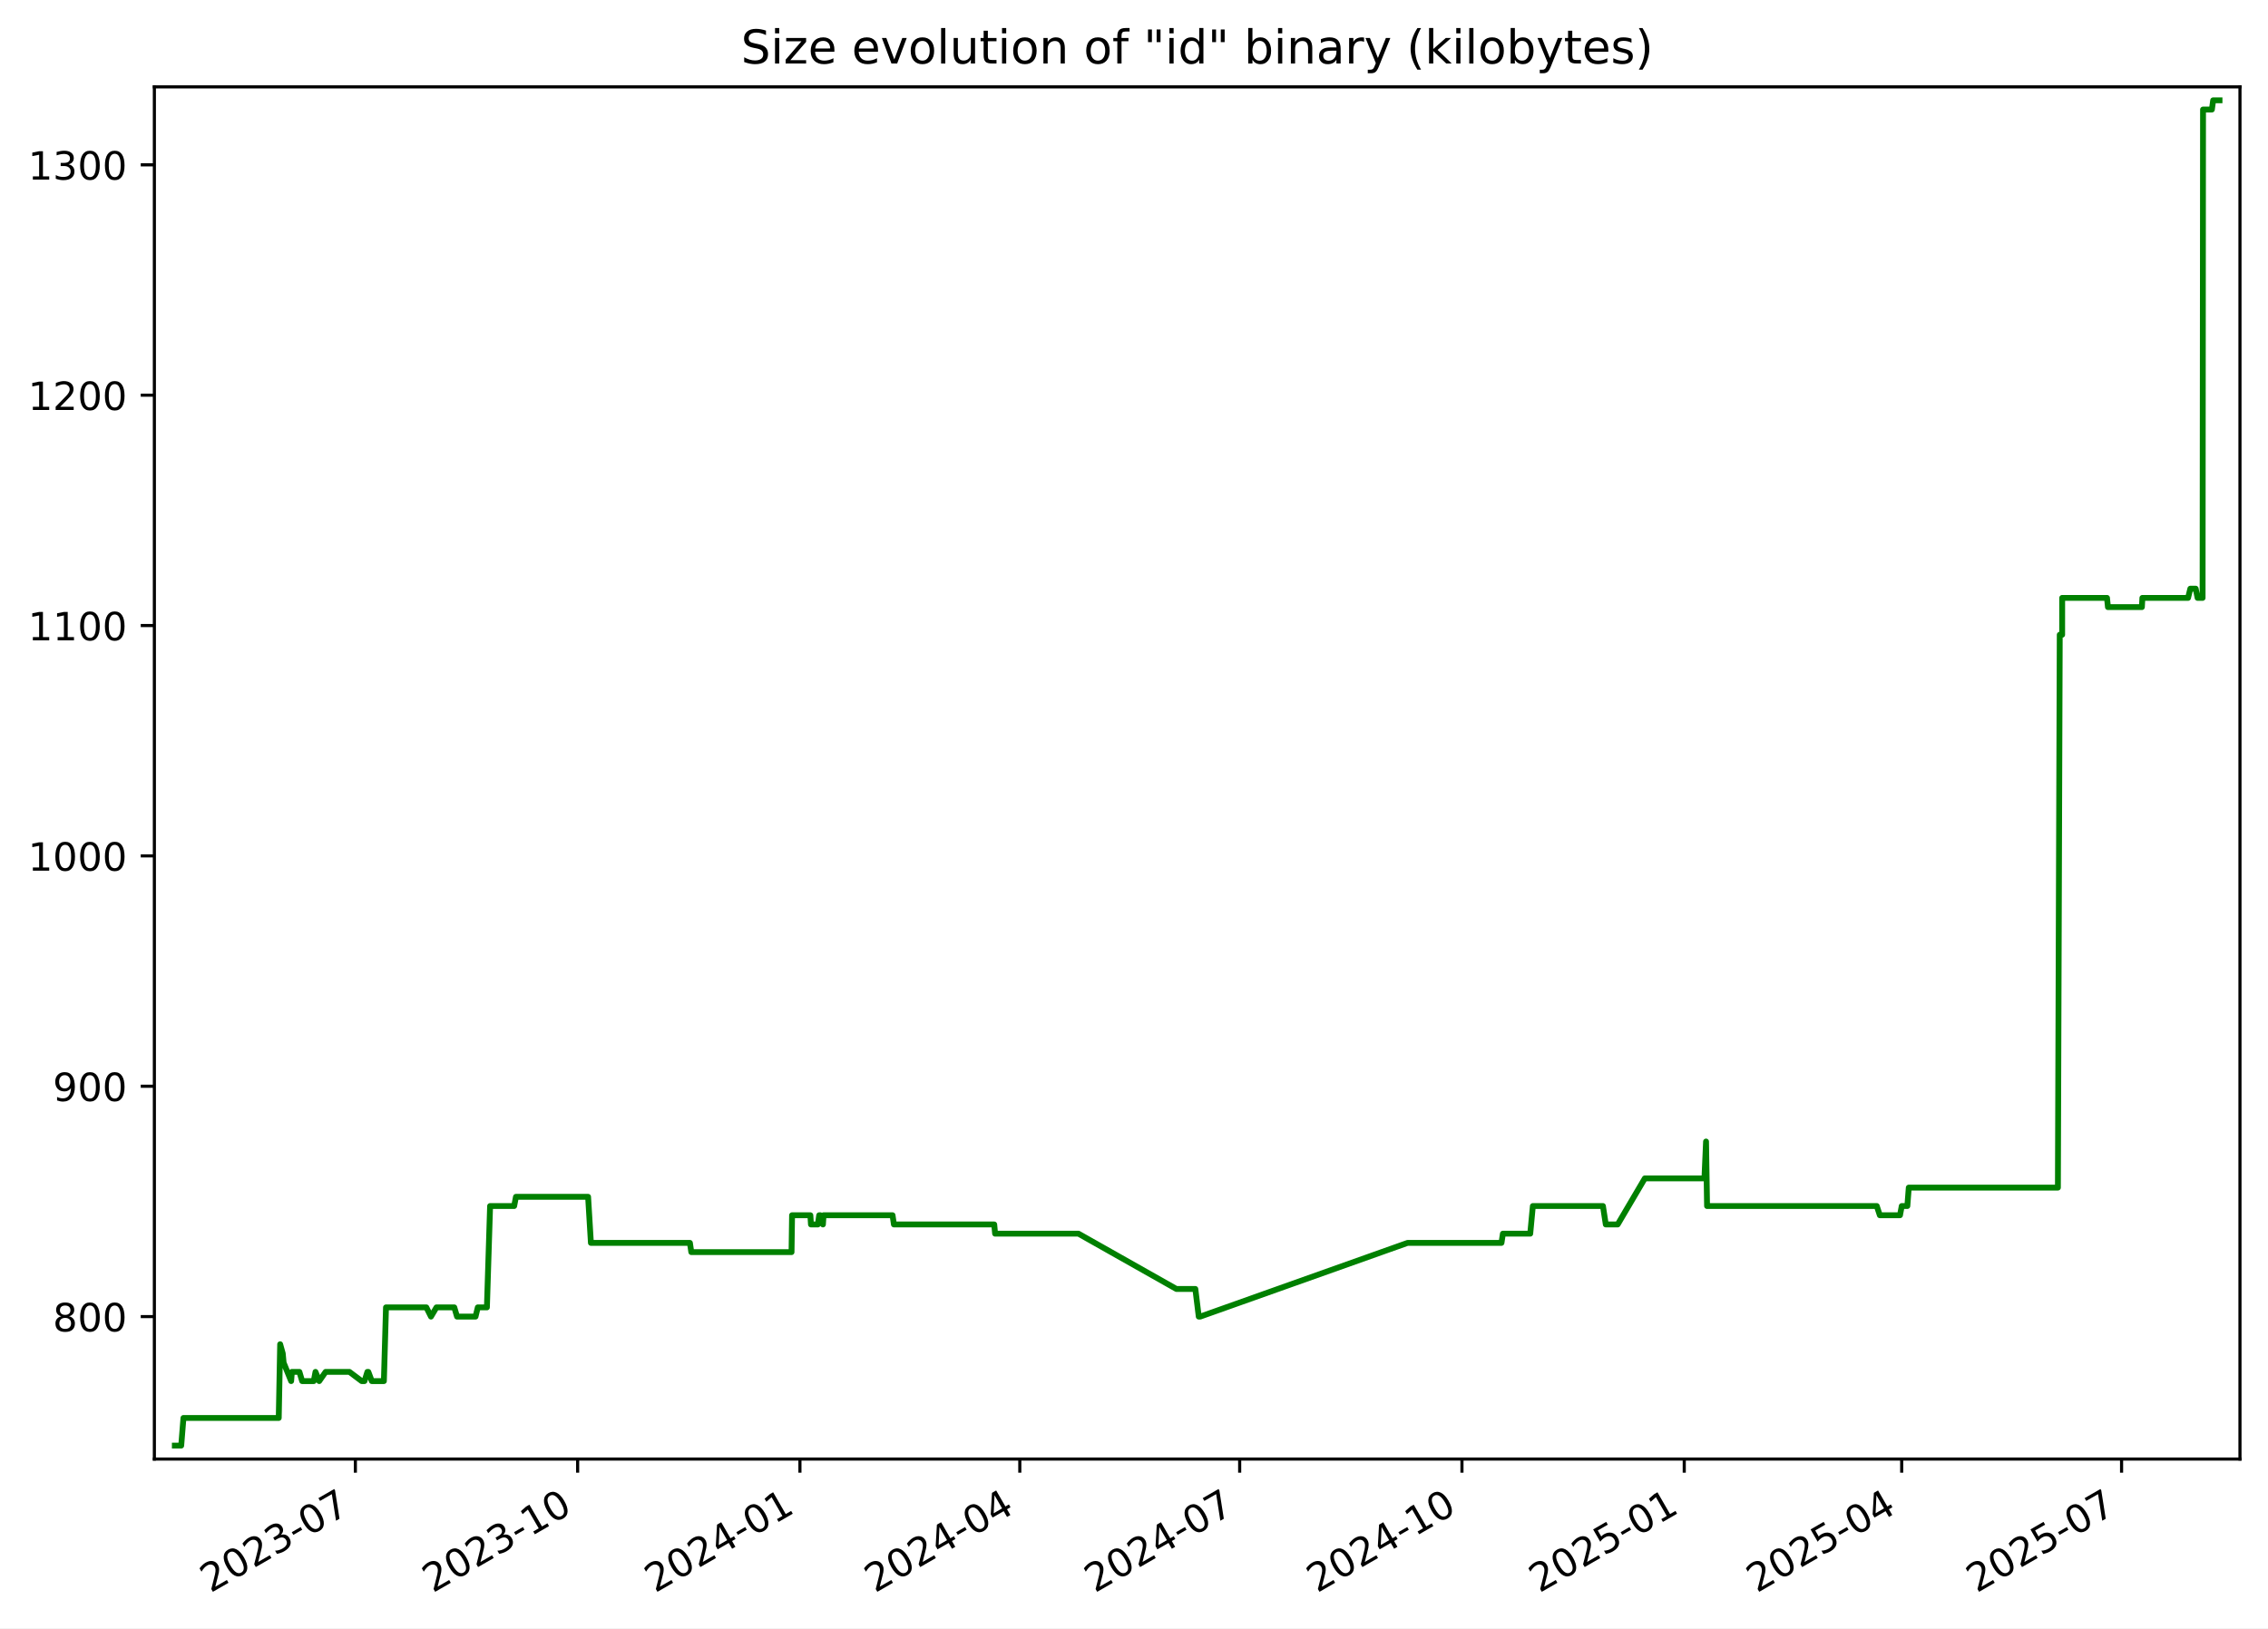
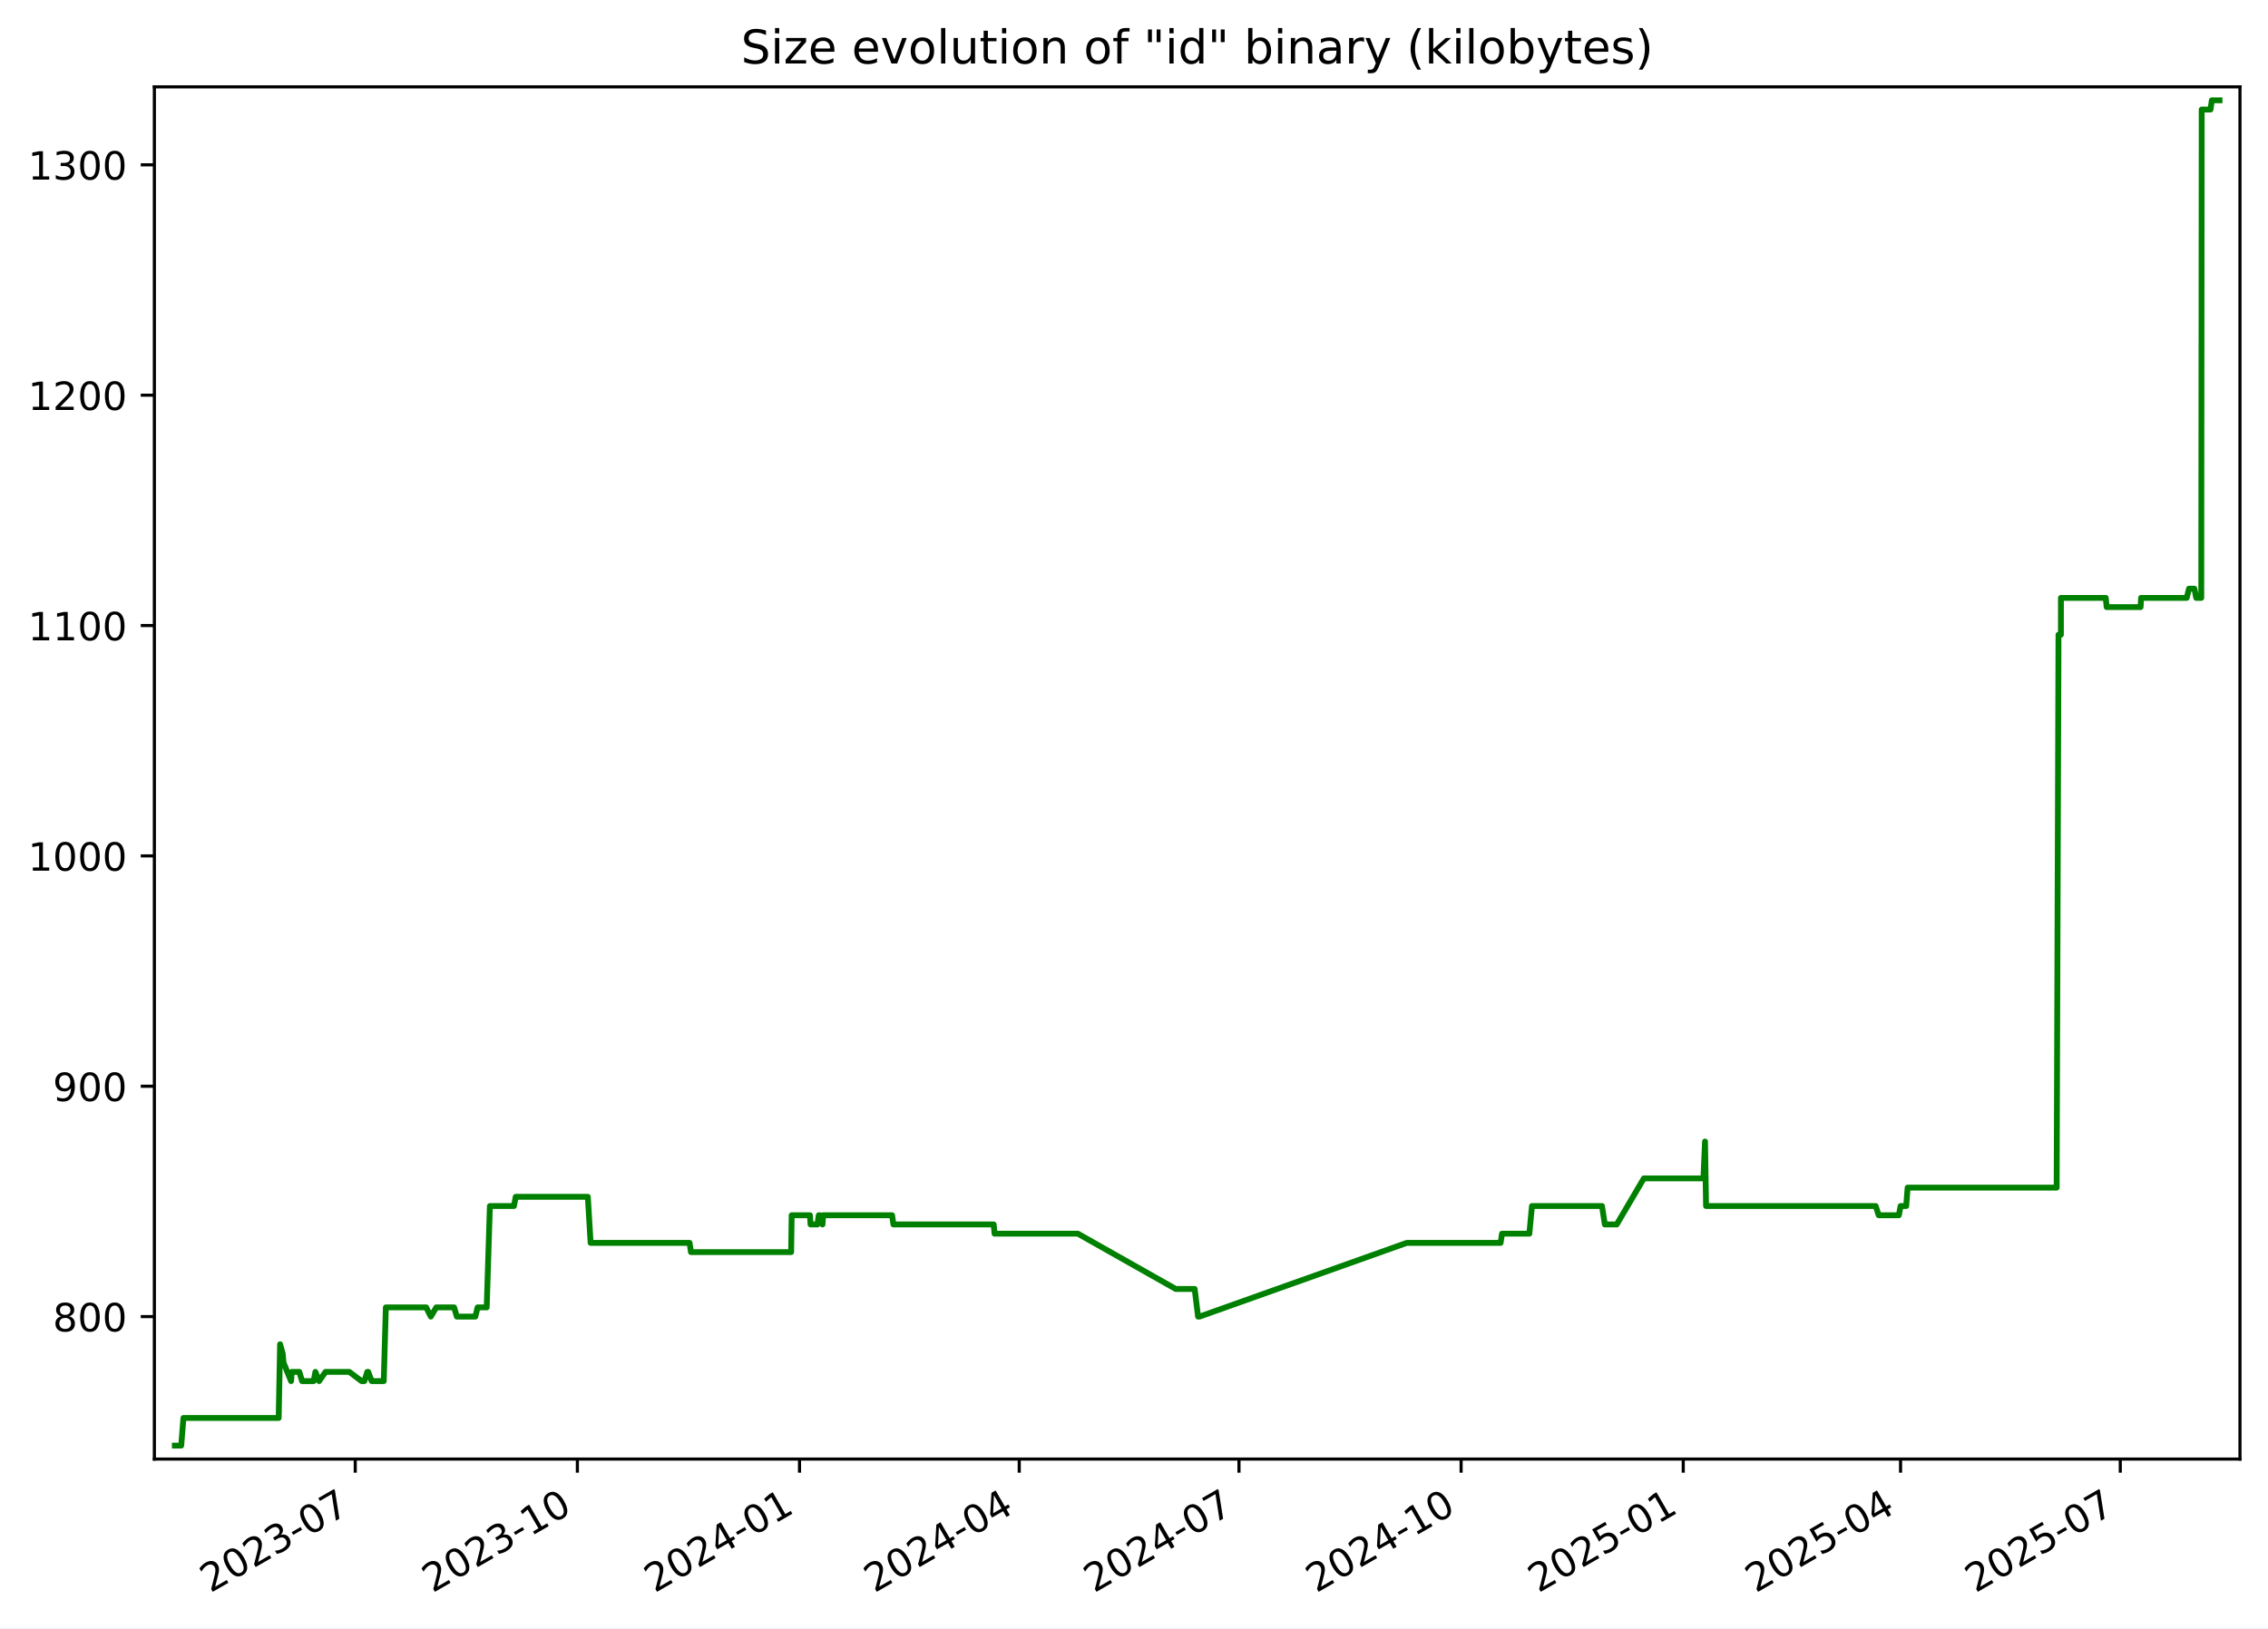
<svg xmlns="http://www.w3.org/2000/svg" xmlns:xlink="http://www.w3.org/1999/xlink" width="582.53pt" height="418.303pt" viewBox="0 0 582.53 418.303" version="1.1">
  <defs>
    <style type="text/css">*{stroke-linejoin: round; stroke-linecap: butt}</style>
  </defs>
  <g id="figure_1">
    <g id="patch_1">
      <path d="M -0 418.303  L 582.53 418.303  L 582.53 0  L -0 0  z " style="fill: #ffffff" />
    </g>
    <g id="axes_1">
      <g id="patch_2">
        <path d="M 39.65 374.83  L 575.33 374.83  L 575.33 22.318  L 39.65 22.318  z " style="fill: #ffffff" />
      </g>
      <g id="matplotlib.axis_1">
        <g id="xtick_1">
          <g id="line2d_1">
            <defs>
-               <path id="mfbbcef8526" d="M 0 0  L 0 3.5  " style="stroke: #000000; stroke-width: 0.8" />
+               <path id="m3fb7d58112" d="M 0 0  L 0 3.5  " style="stroke: #000000; stroke-width: 0.8" />
            </defs>
            <g>
-               <use xlink:href="#mfbbcef8526" x="91.272" y="374.83" style="stroke: #000000; stroke-width: 0.8" />
+               <use xlink:href="#m3fb7d58112" x="91.242" y="374.83" style="stroke: #000000; stroke-width: 0.8" />
            </g>
          </g>
          <g id="text_1">
-             <g transform="translate(54.04746 409.302) rotate(-30) scale(0.1 -0.1)">
+             <g transform="translate(54.01681 409.302) rotate(-30) scale(0.1 -0.1)">
              <defs>
                <path id="DejaVuSans-32" d="M 1228 531  L 3431 531  L 3431 0  L 469 0  L 469 531  Q 828 903 1448 1529  Q 2069 2156 2228 2338  Q 2531 2678 2651 2914  Q 2772 3150 2772 3378  Q 2772 3750 2511 3984  Q 2250 4219 1831 4219  Q 1534 4219 1204 4116  Q 875 4013 500 3803  L 500 4441  Q 881 4594 1212 4672  Q 1544 4750 1819 4750  Q 2544 4750 2975 4387  Q 3406 4025 3406 3419  Q 3406 3131 3298 2873  Q 3191 2616 2906 2266  Q 2828 2175 2409 1742  Q 1991 1309 1228 531  z " transform="scale(0.015625)" />
                <path id="DejaVuSans-30" d="M 2034 4250  Q 1547 4250 1301 3770  Q 1056 3291 1056 2328  Q 1056 1369 1301 889  Q 1547 409 2034 409  Q 2525 409 2770 889  Q 3016 1369 3016 2328  Q 3016 3291 2770 3770  Q 2525 4250 2034 4250  z M 2034 4750  Q 2819 4750 3233 4129  Q 3647 3509 3647 2328  Q 3647 1150 3233 529  Q 2819 -91 2034 -91  Q 1250 -91 836 529  Q 422 1150 422 2328  Q 422 3509 836 4129  Q 1250 4750 2034 4750  z " transform="scale(0.015625)" />
                <path id="DejaVuSans-33" d="M 2597 2516  Q 3050 2419 3304 2112  Q 3559 1806 3559 1356  Q 3559 666 3084 287  Q 2609 -91 1734 -91  Q 1441 -91 1130 -33  Q 819 25 488 141  L 488 750  Q 750 597 1062 519  Q 1375 441 1716 441  Q 2309 441 2620 675  Q 2931 909 2931 1356  Q 2931 1769 2642 2001  Q 2353 2234 1838 2234  L 1294 2234  L 1294 2753  L 1863 2753  Q 2328 2753 2575 2939  Q 2822 3125 2822 3475  Q 2822 3834 2567 4026  Q 2313 4219 1838 4219  Q 1578 4219 1281 4162  Q 984 4106 628 3988  L 628 4550  Q 988 4650 1302 4700  Q 1616 4750 1894 4750  Q 2613 4750 3031 4423  Q 3450 4097 3450 3541  Q 3450 3153 3228 2886  Q 3006 2619 2597 2516  z " transform="scale(0.015625)" />
                <path id="DejaVuSans-2d" d="M 313 2009  L 1997 2009  L 1997 1497  L 313 1497  L 313 2009  z " transform="scale(0.015625)" />
                <path id="DejaVuSans-37" d="M 525 4666  L 3525 4666  L 3525 4397  L 1831 0  L 1172 0  L 2766 4134  L 525 4134  L 525 4666  z " transform="scale(0.015625)" />
              </defs>
              <use xlink:href="#DejaVuSans-32" />
              <use xlink:href="#DejaVuSans-30" x="63.623" />
              <use xlink:href="#DejaVuSans-32" x="127.246" />
              <use xlink:href="#DejaVuSans-33" x="190.869" />
              <use xlink:href="#DejaVuSans-2d" x="254.492" />
              <use xlink:href="#DejaVuSans-30" x="290.576" />
              <use xlink:href="#DejaVuSans-37" x="354.199" />
            </g>
          </g>
        </g>
        <g id="xtick_2">
          <g id="line2d_2">
            <g>
-               <use xlink:href="#mfbbcef8526" x="148.366" y="374.83" style="stroke: #000000; stroke-width: 0.8" />
+               <use xlink:href="#m3fb7d58112" x="148.298" y="374.83" style="stroke: #000000; stroke-width: 0.8" />
            </g>
          </g>
          <g id="text_2">
-             <g transform="translate(111.1413 409.302) rotate(-30) scale(0.1 -0.1)">
+             <g transform="translate(111.0729 409.302) rotate(-30) scale(0.1 -0.1)">
              <defs>
                <path id="DejaVuSans-31" d="M 794 531  L 1825 531  L 1825 4091  L 703 3866  L 703 4441  L 1819 4666  L 2450 4666  L 2450 531  L 3481 531  L 3481 0  L 794 0  L 794 531  z " transform="scale(0.015625)" />
              </defs>
              <use xlink:href="#DejaVuSans-32" />
              <use xlink:href="#DejaVuSans-30" x="63.623" />
              <use xlink:href="#DejaVuSans-32" x="127.246" />
              <use xlink:href="#DejaVuSans-33" x="190.869" />
              <use xlink:href="#DejaVuSans-2d" x="254.492" />
              <use xlink:href="#DejaVuSans-31" x="290.576" />
              <use xlink:href="#DejaVuSans-30" x="354.199" />
            </g>
          </g>
        </g>
        <g id="xtick_3">
          <g id="line2d_3">
            <g>
-               <use xlink:href="#mfbbcef8526" x="205.46" y="374.83" style="stroke: #000000; stroke-width: 0.8" />
+               <use xlink:href="#m3fb7d58112" x="205.354" y="374.83" style="stroke: #000000; stroke-width: 0.8" />
            </g>
          </g>
          <g id="text_3">
-             <g transform="translate(168.2352 409.302) rotate(-30) scale(0.1 -0.1)">
+             <g transform="translate(168.1291 409.302) rotate(-30) scale(0.1 -0.1)">
              <defs>
                <path id="DejaVuSans-34" d="M 2419 4116  L 825 1625  L 2419 1625  L 2419 4116  z M 2253 4666  L 3047 4666  L 3047 1625  L 3713 1625  L 3713 1100  L 3047 1100  L 3047 0  L 2419 0  L 2419 1100  L 313 1100  L 313 1709  L 2253 4666  z " transform="scale(0.015625)" />
              </defs>
              <use xlink:href="#DejaVuSans-32" />
              <use xlink:href="#DejaVuSans-30" x="63.623" />
              <use xlink:href="#DejaVuSans-32" x="127.246" />
              <use xlink:href="#DejaVuSans-34" x="190.869" />
              <use xlink:href="#DejaVuSans-2d" x="254.492" />
              <use xlink:href="#DejaVuSans-30" x="290.576" />
              <use xlink:href="#DejaVuSans-31" x="354.199" />
            </g>
          </g>
        </g>
        <g id="xtick_4">
          <g id="line2d_4">
            <g>
-               <use xlink:href="#mfbbcef8526" x="261.933" y="374.83" style="stroke: #000000; stroke-width: 0.8" />
+               <use xlink:href="#m3fb7d58112" x="261.79" y="374.83" style="stroke: #000000; stroke-width: 0.8" />
            </g>
          </g>
          <g id="text_4">
-             <g transform="translate(224.7085 409.302) rotate(-30) scale(0.1 -0.1)">
+             <g transform="translate(224.565 409.302) rotate(-30) scale(0.1 -0.1)">
              <use xlink:href="#DejaVuSans-32" />
              <use xlink:href="#DejaVuSans-30" x="63.623" />
              <use xlink:href="#DejaVuSans-32" x="127.246" />
              <use xlink:href="#DejaVuSans-34" x="190.869" />
              <use xlink:href="#DejaVuSans-2d" x="254.492" />
              <use xlink:href="#DejaVuSans-30" x="290.576" />
              <use xlink:href="#DejaVuSans-34" x="354.199" />
            </g>
          </g>
        </g>
        <g id="xtick_5">
          <g id="line2d_5">
            <g>
-               <use xlink:href="#mfbbcef8526" x="318.407" y="374.83" style="stroke: #000000; stroke-width: 0.8" />
+               <use xlink:href="#m3fb7d58112" x="318.226" y="374.83" style="stroke: #000000; stroke-width: 0.8" />
            </g>
          </g>
          <g id="text_5">
-             <g transform="translate(281.1818 409.302) rotate(-30) scale(0.1 -0.1)">
+             <g transform="translate(281.001 409.302) rotate(-30) scale(0.1 -0.1)">
              <use xlink:href="#DejaVuSans-32" />
              <use xlink:href="#DejaVuSans-30" x="63.623" />
              <use xlink:href="#DejaVuSans-32" x="127.246" />
              <use xlink:href="#DejaVuSans-34" x="190.869" />
              <use xlink:href="#DejaVuSans-2d" x="254.492" />
              <use xlink:href="#DejaVuSans-30" x="290.576" />
              <use xlink:href="#DejaVuSans-37" x="354.199" />
            </g>
          </g>
        </g>
        <g id="xtick_6">
          <g id="line2d_6">
            <g>
-               <use xlink:href="#mfbbcef8526" x="375.501" y="374.83" style="stroke: #000000; stroke-width: 0.8" />
+               <use xlink:href="#m3fb7d58112" x="375.282" y="374.83" style="stroke: #000000; stroke-width: 0.8" />
            </g>
          </g>
          <g id="text_6">
-             <g transform="translate(338.2757 409.302) rotate(-30) scale(0.1 -0.1)">
+             <g transform="translate(338.0571 409.302) rotate(-30) scale(0.1 -0.1)">
              <use xlink:href="#DejaVuSans-32" />
              <use xlink:href="#DejaVuSans-30" x="63.623" />
              <use xlink:href="#DejaVuSans-32" x="127.246" />
              <use xlink:href="#DejaVuSans-34" x="190.869" />
              <use xlink:href="#DejaVuSans-2d" x="254.492" />
              <use xlink:href="#DejaVuSans-31" x="290.576" />
              <use xlink:href="#DejaVuSans-30" x="354.199" />
            </g>
          </g>
        </g>
        <g id="xtick_7">
          <g id="line2d_7">
            <g>
-               <use xlink:href="#mfbbcef8526" x="432.594" y="374.83" style="stroke: #000000; stroke-width: 0.8" />
+               <use xlink:href="#m3fb7d58112" x="432.338" y="374.83" style="stroke: #000000; stroke-width: 0.8" />
            </g>
          </g>
          <g id="text_7">
-             <g transform="translate(395.3696 409.302) rotate(-30) scale(0.1 -0.1)">
+             <g transform="translate(395.1133 409.302) rotate(-30) scale(0.1 -0.1)">
              <defs>
                <path id="DejaVuSans-35" d="M 691 4666  L 3169 4666  L 3169 4134  L 1269 4134  L 1269 2991  Q 1406 3038 1543 3061  Q 1681 3084 1819 3084  Q 2600 3084 3056 2656  Q 3513 2228 3513 1497  Q 3513 744 3044 326  Q 2575 -91 1722 -91  Q 1428 -91 1123 -41  Q 819 9 494 109  L 494 744  Q 775 591 1075 516  Q 1375 441 1709 441  Q 2250 441 2565 725  Q 2881 1009 2881 1497  Q 2881 1984 2565 2268  Q 2250 2553 1709 2553  Q 1456 2553 1204 2497  Q 953 2441 691 2322  L 691 4666  z " transform="scale(0.015625)" />
              </defs>
              <use xlink:href="#DejaVuSans-32" />
              <use xlink:href="#DejaVuSans-30" x="63.623" />
              <use xlink:href="#DejaVuSans-32" x="127.246" />
              <use xlink:href="#DejaVuSans-35" x="190.869" />
              <use xlink:href="#DejaVuSans-2d" x="254.492" />
              <use xlink:href="#DejaVuSans-30" x="290.576" />
              <use xlink:href="#DejaVuSans-31" x="354.199" />
            </g>
          </g>
        </g>
        <g id="xtick_8">
          <g id="line2d_8">
            <g>
-               <use xlink:href="#mfbbcef8526" x="488.447" y="374.83" style="stroke: #000000; stroke-width: 0.8" />
+               <use xlink:href="#m3fb7d58112" x="488.154" y="374.83" style="stroke: #000000; stroke-width: 0.8" />
            </g>
          </g>
          <g id="text_8">
-             <g transform="translate(451.2223 409.302) rotate(-30) scale(0.1 -0.1)">
+             <g transform="translate(450.9291 409.302) rotate(-30) scale(0.1 -0.1)">
              <use xlink:href="#DejaVuSans-32" />
              <use xlink:href="#DejaVuSans-30" x="63.623" />
              <use xlink:href="#DejaVuSans-32" x="127.246" />
              <use xlink:href="#DejaVuSans-35" x="190.869" />
              <use xlink:href="#DejaVuSans-2d" x="254.492" />
              <use xlink:href="#DejaVuSans-30" x="290.576" />
              <use xlink:href="#DejaVuSans-34" x="354.199" />
            </g>
          </g>
        </g>
        <g id="xtick_9">
          <g id="line2d_9">
            <g>
-               <use xlink:href="#mfbbcef8526" x="544.92" y="374.83" style="stroke: #000000; stroke-width: 0.8" />
+               <use xlink:href="#m3fb7d58112" x="544.59" y="374.83" style="stroke: #000000; stroke-width: 0.8" />
            </g>
          </g>
          <g id="text_9">
-             <g transform="translate(507.6956 409.302) rotate(-30) scale(0.1 -0.1)">
+             <g transform="translate(507.365 409.302) rotate(-30) scale(0.1 -0.1)">
              <use xlink:href="#DejaVuSans-32" />
              <use xlink:href="#DejaVuSans-30" x="63.623" />
              <use xlink:href="#DejaVuSans-32" x="127.246" />
              <use xlink:href="#DejaVuSans-35" x="190.869" />
              <use xlink:href="#DejaVuSans-2d" x="254.492" />
              <use xlink:href="#DejaVuSans-30" x="290.576" />
              <use xlink:href="#DejaVuSans-37" x="354.199" />
            </g>
          </g>
        </g>
      </g>
      <g id="matplotlib.axis_2">
        <g id="ytick_1">
          <g id="line2d_10">
            <defs>
-               <path id="md78cb51dfc" d="M 0 0  L -3.5 0  " style="stroke: #000000; stroke-width: 0.8" />
+               <path id="m56bbc7bd68" d="M 0 0  L -3.5 0  " style="stroke: #000000; stroke-width: 0.8" />
            </defs>
            <g>
-               <use xlink:href="#md78cb51dfc" x="39.65" y="338.234" style="stroke: #000000; stroke-width: 0.8" />
+               <use xlink:href="#m56bbc7bd68" x="39.65" y="338.234" style="stroke: #000000; stroke-width: 0.8" />
            </g>
          </g>
          <g id="text_10">
            <g transform="translate(13.5625 342.0336) scale(0.1 -0.1)">
              <defs>
                <path id="DejaVuSans-38" d="M 2034 2216  Q 1584 2216 1326 1975  Q 1069 1734 1069 1313  Q 1069 891 1326 650  Q 1584 409 2034 409  Q 2484 409 2743 651  Q 3003 894 3003 1313  Q 3003 1734 2745 1975  Q 2488 2216 2034 2216  z M 1403 2484  Q 997 2584 770 2862  Q 544 3141 544 3541  Q 544 4100 942 4425  Q 1341 4750 2034 4750  Q 2731 4750 3128 4425  Q 3525 4100 3525 3541  Q 3525 3141 3298 2862  Q 3072 2584 2669 2484  Q 3125 2378 3379 2068  Q 3634 1759 3634 1313  Q 3634 634 3220 271  Q 2806 -91 2034 -91  Q 1263 -91 848 271  Q 434 634 434 1313  Q 434 1759 690 2068  Q 947 2378 1403 2484  z M 1172 3481  Q 1172 3119 1398 2916  Q 1625 2713 2034 2713  Q 2441 2713 2670 2916  Q 2900 3119 2900 3481  Q 2900 3844 2670 4047  Q 2441 4250 2034 4250  Q 1625 4250 1398 4047  Q 1172 3844 1172 3481  z " transform="scale(0.015625)" />
              </defs>
              <use xlink:href="#DejaVuSans-38" />
              <use xlink:href="#DejaVuSans-30" x="63.623" />
              <use xlink:href="#DejaVuSans-30" x="127.246" />
            </g>
          </g>
        </g>
        <g id="ytick_2">
          <g id="line2d_11">
            <g>
-               <use xlink:href="#md78cb51dfc" x="39.65" y="279.056" style="stroke: #000000; stroke-width: 0.8" />
+               <use xlink:href="#m56bbc7bd68" x="39.65" y="279.056" style="stroke: #000000; stroke-width: 0.8" />
            </g>
          </g>
          <g id="text_11">
            <g transform="translate(13.5625 282.8555) scale(0.1 -0.1)">
              <defs>
                <path id="DejaVuSans-39" d="M 703 97  L 703 672  Q 941 559 1184 500  Q 1428 441 1663 441  Q 2288 441 2617 861  Q 2947 1281 2994 2138  Q 2813 1869 2534 1725  Q 2256 1581 1919 1581  Q 1219 1581 811 2004  Q 403 2428 403 3163  Q 403 3881 828 4315  Q 1253 4750 1959 4750  Q 2769 4750 3195 4129  Q 3622 3509 3622 2328  Q 3622 1225 3098 567  Q 2575 -91 1691 -91  Q 1453 -91 1209 -44  Q 966 3 703 97  z M 1959 2075  Q 2384 2075 2632 2365  Q 2881 2656 2881 3163  Q 2881 3666 2632 3958  Q 2384 4250 1959 4250  Q 1534 4250 1286 3958  Q 1038 3666 1038 3163  Q 1038 2656 1286 2365  Q 1534 2075 1959 2075  z " transform="scale(0.015625)" />
              </defs>
              <use xlink:href="#DejaVuSans-39" />
              <use xlink:href="#DejaVuSans-30" x="63.623" />
              <use xlink:href="#DejaVuSans-30" x="127.246" />
            </g>
          </g>
        </g>
        <g id="ytick_3">
          <g id="line2d_12">
            <g>
-               <use xlink:href="#md78cb51dfc" x="39.65" y="219.878" style="stroke: #000000; stroke-width: 0.8" />
+               <use xlink:href="#m56bbc7bd68" x="39.65" y="219.878" style="stroke: #000000; stroke-width: 0.8" />
            </g>
          </g>
          <g id="text_12">
            <g transform="translate(7.2 223.6775) scale(0.1 -0.1)">
              <use xlink:href="#DejaVuSans-31" />
              <use xlink:href="#DejaVuSans-30" x="63.623" />
              <use xlink:href="#DejaVuSans-30" x="127.246" />
              <use xlink:href="#DejaVuSans-30" x="190.869" />
            </g>
          </g>
        </g>
        <g id="ytick_4">
          <g id="line2d_13">
            <g>
-               <use xlink:href="#md78cb51dfc" x="39.65" y="160.7" style="stroke: #000000; stroke-width: 0.8" />
+               <use xlink:href="#m56bbc7bd68" x="39.65" y="160.7" style="stroke: #000000; stroke-width: 0.8" />
            </g>
          </g>
          <g id="text_13">
            <g transform="translate(7.2 164.4994) scale(0.1 -0.1)">
              <use xlink:href="#DejaVuSans-31" />
              <use xlink:href="#DejaVuSans-31" x="63.623" />
              <use xlink:href="#DejaVuSans-30" x="127.246" />
              <use xlink:href="#DejaVuSans-30" x="190.869" />
            </g>
          </g>
        </g>
        <g id="ytick_5">
          <g id="line2d_14">
            <g>
-               <use xlink:href="#md78cb51dfc" x="39.65" y="101.522" style="stroke: #000000; stroke-width: 0.8" />
+               <use xlink:href="#m56bbc7bd68" x="39.65" y="101.522" style="stroke: #000000; stroke-width: 0.8" />
            </g>
          </g>
          <g id="text_14">
            <g transform="translate(7.2 105.3213) scale(0.1 -0.1)">
              <use xlink:href="#DejaVuSans-31" />
              <use xlink:href="#DejaVuSans-32" x="63.623" />
              <use xlink:href="#DejaVuSans-30" x="127.246" />
              <use xlink:href="#DejaVuSans-30" x="190.869" />
            </g>
          </g>
        </g>
        <g id="ytick_6">
          <g id="line2d_15">
            <g>
-               <use xlink:href="#md78cb51dfc" x="39.65" y="42.344" style="stroke: #000000; stroke-width: 0.8" />
+               <use xlink:href="#m56bbc7bd68" x="39.65" y="42.344" style="stroke: #000000; stroke-width: 0.8" />
            </g>
          </g>
          <g id="text_15">
            <g transform="translate(7.2 46.14321) scale(0.1 -0.1)">
              <use xlink:href="#DejaVuSans-31" />
              <use xlink:href="#DejaVuSans-33" x="63.623" />
              <use xlink:href="#DejaVuSans-30" x="127.246" />
              <use xlink:href="#DejaVuSans-30" x="190.869" />
            </g>
          </g>
        </g>
      </g>
      <g id="line2d_16">
-         <path d="M 44.902 371.374  L 46.545 371.374  L 47.119 364.273  L 71.595 364.273  L 71.959 345.336  L 72.625 347.703  L 72.845 350.07  L 74.78 354.804  L 74.97 352.437  L 76.903 352.437  L 77.606 354.804  L 80.588 354.804  L 81.035 352.437  L 81.99 354.804  L 83.634 352.437  L 89.753 352.437  L 92.899 354.804  L 93.619 354.804  L 94.364 352.437  L 94.608 352.437  L 95.495 354.804  L 98.601 354.804  L 99.142 335.867  L 109.505 335.867  L 110.694 338.234  L 112.101 335.867  L 116.685 335.867  L 117.387 338.234  L 122.14 338.234  L 122.721 335.867  L 125.062 335.867  L 125.879 309.829  L 132.064 309.829  L 132.519 307.462  L 151.054 307.462  L 151.773 319.297  L 177.204 319.297  L 177.559 321.665  L 203.306 321.665  L 203.44 312.196  L 208.142 312.196  L 208.294 314.563  L 210.072 314.563  L 210.407 312.196  L 210.722 312.196  L 211.368 314.563  L 211.525 312.196  L 229.25 312.196  L 229.599 314.563  L 255.367 314.563  L 255.588 316.93  L 277.002 316.93  L 302.155 331.133  L 307.022 331.133  L 307.896 338.234  L 308.274 338.234  L 361.528 319.297  L 385.651 319.297  L 386.012 316.93  L 393.037 316.93  L 393.708 309.829  L 411.713 309.829  L 412.441 314.563  L 415.497 314.563  L 422.467 302.728  L 437.78 302.728  L 438.193 293.259  L 438.454 309.829  L 482.045 309.829  L 482.829 312.196  L 488.01 312.196  L 488.458 309.829  L 489.899 309.829  L 490.264 305.095  L 528.568 305.095  L 529.04 163.067  L 529.66 163.067  L 529.666 153.599  L 541.18 153.599  L 541.42 155.966  L 550.14 155.966  L 550.265 153.599  L 561.995 153.599  L 562.581 151.232  L 563.963 151.232  L 564.445 153.599  L 565.733 153.599  L 565.844 28.141  L 568.116 28.141  L 568.443 25.774  L 570.078 25.774  L 570.078 25.774  " clip-path="url(#pcf01d7b6a1)" style="fill: none; stroke: #008000; stroke-width: 1.5; stroke-linecap: square" />
+         <path d="M 44.902 371.374  L 46.544 371.374  L 47.118 364.273  L 71.578 364.273  L 71.941 345.336  L 72.607 347.703  L 72.827 350.07  L 74.76 354.804  L 74.95 352.437  L 76.882 352.437  L 77.585 354.804  L 80.564 354.804  L 81.011 352.437  L 81.966 354.804  L 83.608 352.437  L 89.724 352.437  L 92.867 354.804  L 93.586 354.804  L 94.332 352.437  L 94.575 352.437  L 95.461 354.804  L 98.566 354.804  L 99.106 335.867  L 109.462 335.867  L 110.651 338.234  L 112.057 335.867  L 116.637 335.867  L 117.339 338.234  L 122.089 338.234  L 122.67 335.867  L 125.009 335.867  L 125.826 309.829  L 132.006 309.829  L 132.461 307.462  L 150.983 307.462  L 151.702 319.297  L 177.117 319.297  L 177.471 321.665  L 203.202 321.665  L 203.336 312.196  L 208.034 312.196  L 208.186 314.563  L 209.963 314.563  L 210.297 312.196  L 210.612 312.196  L 211.258 314.563  L 211.415 312.196  L 229.129 312.196  L 229.477 314.563  L 255.228 314.563  L 255.448 316.93  L 276.848 316.93  L 301.984 331.133  L 306.849 331.133  L 307.723 338.234  L 308.1 338.234  L 361.319 319.297  L 385.426 319.297  L 385.787 316.93  L 392.807 316.93  L 393.478 309.829  L 411.47 309.829  L 412.198 314.563  L 415.252 314.563  L 422.218 302.728  L 437.52 302.728  L 437.933 293.259  L 438.194 309.829  L 481.756 309.829  L 482.54 312.196  L 487.717 312.196  L 488.164 309.829  L 489.604 309.829  L 489.97 305.095  L 528.249 305.095  L 528.719 163.067  L 529.339 163.067  L 529.346 153.599  L 540.852 153.599  L 541.092 155.966  L 549.806 155.966  L 549.931 153.599  L 561.653 153.599  L 562.239 151.232  L 563.62 151.232  L 564.101 153.599  L 565.389 153.599  L 565.5 28.141  L 567.77 28.141  L 568.097 25.774  L 570.078 25.774  L 570.078 25.774  " clip-path="url(#p804d1b067e)" style="fill: none; stroke: #008000; stroke-width: 1.5; stroke-linecap: square" />
      </g>
      <g id="patch_3">
        <path d="M 39.65 374.83  L 39.65 22.318  " style="fill: none; stroke: #000000; stroke-width: 0.8; stroke-linejoin: miter; stroke-linecap: square" />
      </g>
      <g id="patch_4">
        <path d="M 575.33 374.83  L 575.33 22.318  " style="fill: none; stroke: #000000; stroke-width: 0.8; stroke-linejoin: miter; stroke-linecap: square" />
      </g>
      <g id="patch_5">
        <path d="M 39.65 374.83  L 575.33 374.83  " style="fill: none; stroke: #000000; stroke-width: 0.8; stroke-linejoin: miter; stroke-linecap: square" />
      </g>
      <g id="patch_6">
        <path d="M 39.65 22.318  L 575.33 22.318  " style="fill: none; stroke: #000000; stroke-width: 0.8; stroke-linejoin: miter; stroke-linecap: square" />
      </g>
      <g id="text_16">
        <g transform="translate(190.3184 16.31812) scale(0.12 -0.12)">
          <defs>
            <path id="DejaVuSans-53" d="M 3425 4513  L 3425 3897  Q 3066 4069 2747 4153  Q 2428 4238 2131 4238  Q 1616 4238 1336 4038  Q 1056 3838 1056 3469  Q 1056 3159 1242 3001  Q 1428 2844 1947 2747  L 2328 2669  Q 3034 2534 3370 2195  Q 3706 1856 3706 1288  Q 3706 609 3251 259  Q 2797 -91 1919 -91  Q 1588 -91 1214 -16  Q 841 59 441 206  L 441 856  Q 825 641 1194 531  Q 1563 422 1919 422  Q 2459 422 2753 634  Q 3047 847 3047 1241  Q 3047 1584 2836 1778  Q 2625 1972 2144 2069  L 1759 2144  Q 1053 2284 737 2584  Q 422 2884 422 3419  Q 422 4038 858 4394  Q 1294 4750 2059 4750  Q 2388 4750 2728 4690  Q 3069 4631 3425 4513  z " transform="scale(0.015625)" />
            <path id="DejaVuSans-69" d="M 603 3500  L 1178 3500  L 1178 0  L 603 0  L 603 3500  z M 603 4863  L 1178 4863  L 1178 4134  L 603 4134  L 603 4863  z " transform="scale(0.015625)" />
            <path id="DejaVuSans-7a" d="M 353 3500  L 3084 3500  L 3084 2975  L 922 459  L 3084 459  L 3084 0  L 275 0  L 275 525  L 2438 3041  L 353 3041  L 353 3500  z " transform="scale(0.015625)" />
            <path id="DejaVuSans-65" d="M 3597 1894  L 3597 1613  L 953 1613  Q 991 1019 1311 708  Q 1631 397 2203 397  Q 2534 397 2845 478  Q 3156 559 3463 722  L 3463 178  Q 3153 47 2828 -22  Q 2503 -91 2169 -91  Q 1331 -91 842 396  Q 353 884 353 1716  Q 353 2575 817 3079  Q 1281 3584 2069 3584  Q 2775 3584 3186 3129  Q 3597 2675 3597 1894  z M 3022 2063  Q 3016 2534 2758 2815  Q 2500 3097 2075 3097  Q 1594 3097 1305 2825  Q 1016 2553 972 2059  L 3022 2063  z " transform="scale(0.015625)" />
            <path id="DejaVuSans-20" transform="scale(0.015625)" />
            <path id="DejaVuSans-76" d="M 191 3500  L 800 3500  L 1894 563  L 2988 3500  L 3597 3500  L 2284 0  L 1503 0  L 191 3500  z " transform="scale(0.015625)" />
            <path id="DejaVuSans-6f" d="M 1959 3097  Q 1497 3097 1228 2736  Q 959 2375 959 1747  Q 959 1119 1226 758  Q 1494 397 1959 397  Q 2419 397 2687 759  Q 2956 1122 2956 1747  Q 2956 2369 2687 2733  Q 2419 3097 1959 3097  z M 1959 3584  Q 2709 3584 3137 3096  Q 3566 2609 3566 1747  Q 3566 888 3137 398  Q 2709 -91 1959 -91  Q 1206 -91 779 398  Q 353 888 353 1747  Q 353 2609 779 3096  Q 1206 3584 1959 3584  z " transform="scale(0.015625)" />
            <path id="DejaVuSans-6c" d="M 603 4863  L 1178 4863  L 1178 0  L 603 0  L 603 4863  z " transform="scale(0.015625)" />
            <path id="DejaVuSans-75" d="M 544 1381  L 544 3500  L 1119 3500  L 1119 1403  Q 1119 906 1312 657  Q 1506 409 1894 409  Q 2359 409 2629 706  Q 2900 1003 2900 1516  L 2900 3500  L 3475 3500  L 3475 0  L 2900 0  L 2900 538  Q 2691 219 2414 64  Q 2138 -91 1772 -91  Q 1169 -91 856 284  Q 544 659 544 1381  z M 1991 3584  L 1991 3584  z " transform="scale(0.015625)" />
            <path id="DejaVuSans-74" d="M 1172 4494  L 1172 3500  L 2356 3500  L 2356 3053  L 1172 3053  L 1172 1153  Q 1172 725 1289 603  Q 1406 481 1766 481  L 2356 481  L 2356 0  L 1766 0  Q 1100 0 847 248  Q 594 497 594 1153  L 594 3053  L 172 3053  L 172 3500  L 594 3500  L 594 4494  L 1172 4494  z " transform="scale(0.015625)" />
            <path id="DejaVuSans-6e" d="M 3513 2113  L 3513 0  L 2938 0  L 2938 2094  Q 2938 2591 2744 2837  Q 2550 3084 2163 3084  Q 1697 3084 1428 2787  Q 1159 2491 1159 1978  L 1159 0  L 581 0  L 581 3500  L 1159 3500  L 1159 2956  Q 1366 3272 1645 3428  Q 1925 3584 2291 3584  Q 2894 3584 3203 3211  Q 3513 2838 3513 2113  z " transform="scale(0.015625)" />
            <path id="DejaVuSans-66" d="M 2375 4863  L 2375 4384  L 1825 4384  Q 1516 4384 1395 4259  Q 1275 4134 1275 3809  L 1275 3500  L 2222 3500  L 2222 3053  L 1275 3053  L 1275 0  L 697 0  L 697 3053  L 147 3053  L 147 3500  L 697 3500  L 697 3744  Q 697 4328 969 4595  Q 1241 4863 1831 4863  L 2375 4863  z " transform="scale(0.015625)" />
            <path id="DejaVuSans-22" d="M 1147 4666  L 1147 2931  L 616 2931  L 616 4666  L 1147 4666  z M 2328 4666  L 2328 2931  L 1797 2931  L 1797 4666  L 2328 4666  z " transform="scale(0.015625)" />
            <path id="DejaVuSans-64" d="M 2906 2969  L 2906 4863  L 3481 4863  L 3481 0  L 2906 0  L 2906 525  Q 2725 213 2448 61  Q 2172 -91 1784 -91  Q 1150 -91 751 415  Q 353 922 353 1747  Q 353 2572 751 3078  Q 1150 3584 1784 3584  Q 2172 3584 2448 3432  Q 2725 3281 2906 2969  z M 947 1747  Q 947 1113 1208 752  Q 1469 391 1925 391  Q 2381 391 2643 752  Q 2906 1113 2906 1747  Q 2906 2381 2643 2742  Q 2381 3103 1925 3103  Q 1469 3103 1208 2742  Q 947 2381 947 1747  z " transform="scale(0.015625)" />
            <path id="DejaVuSans-62" d="M 3116 1747  Q 3116 2381 2855 2742  Q 2594 3103 2138 3103  Q 1681 3103 1420 2742  Q 1159 2381 1159 1747  Q 1159 1113 1420 752  Q 1681 391 2138 391  Q 2594 391 2855 752  Q 3116 1113 3116 1747  z M 1159 2969  Q 1341 3281 1617 3432  Q 1894 3584 2278 3584  Q 2916 3584 3314 3078  Q 3713 2572 3713 1747  Q 3713 922 3314 415  Q 2916 -91 2278 -91  Q 1894 -91 1617 61  Q 1341 213 1159 525  L 1159 0  L 581 0  L 581 4863  L 1159 4863  L 1159 2969  z " transform="scale(0.015625)" />
            <path id="DejaVuSans-61" d="M 2194 1759  Q 1497 1759 1228 1600  Q 959 1441 959 1056  Q 959 750 1161 570  Q 1363 391 1709 391  Q 2188 391 2477 730  Q 2766 1069 2766 1631  L 2766 1759  L 2194 1759  z M 3341 1997  L 3341 0  L 2766 0  L 2766 531  Q 2569 213 2275 61  Q 1981 -91 1556 -91  Q 1019 -91 701 211  Q 384 513 384 1019  Q 384 1609 779 1909  Q 1175 2209 1959 2209  L 2766 2209  L 2766 2266  Q 2766 2663 2505 2880  Q 2244 3097 1772 3097  Q 1472 3097 1187 3025  Q 903 2953 641 2809  L 641 3341  Q 956 3463 1253 3523  Q 1550 3584 1831 3584  Q 2591 3584 2966 3190  Q 3341 2797 3341 1997  z " transform="scale(0.015625)" />
            <path id="DejaVuSans-72" d="M 2631 2963  Q 2534 3019 2420 3045  Q 2306 3072 2169 3072  Q 1681 3072 1420 2755  Q 1159 2438 1159 1844  L 1159 0  L 581 0  L 581 3500  L 1159 3500  L 1159 2956  Q 1341 3275 1631 3429  Q 1922 3584 2338 3584  Q 2397 3584 2469 3576  Q 2541 3569 2628 3553  L 2631 2963  z " transform="scale(0.015625)" />
            <path id="DejaVuSans-79" d="M 2059 -325  Q 1816 -950 1584 -1140  Q 1353 -1331 966 -1331  L 506 -1331  L 506 -850  L 844 -850  Q 1081 -850 1212 -737  Q 1344 -625 1503 -206  L 1606 56  L 191 3500  L 800 3500  L 1894 763  L 2988 3500  L 3597 3500  L 2059 -325  z " transform="scale(0.015625)" />
            <path id="DejaVuSans-28" d="M 1984 4856  Q 1566 4138 1362 3434  Q 1159 2731 1159 2009  Q 1159 1288 1364 580  Q 1569 -128 1984 -844  L 1484 -844  Q 1016 -109 783 600  Q 550 1309 550 2009  Q 550 2706 781 3412  Q 1013 4119 1484 4856  L 1984 4856  z " transform="scale(0.015625)" />
            <path id="DejaVuSans-6b" d="M 581 4863  L 1159 4863  L 1159 1991  L 2875 3500  L 3609 3500  L 1753 1863  L 3688 0  L 2938 0  L 1159 1709  L 1159 0  L 581 0  L 581 4863  z " transform="scale(0.015625)" />
            <path id="DejaVuSans-73" d="M 2834 3397  L 2834 2853  Q 2591 2978 2328 3040  Q 2066 3103 1784 3103  Q 1356 3103 1142 2972  Q 928 2841 928 2578  Q 928 2378 1081 2264  Q 1234 2150 1697 2047  L 1894 2003  Q 2506 1872 2764 1633  Q 3022 1394 3022 966  Q 3022 478 2636 193  Q 2250 -91 1575 -91  Q 1294 -91 989 -36  Q 684 19 347 128  L 347 722  Q 666 556 975 473  Q 1284 391 1588 391  Q 1994 391 2212 530  Q 2431 669 2431 922  Q 2431 1156 2273 1281  Q 2116 1406 1581 1522  L 1381 1569  Q 847 1681 609 1914  Q 372 2147 372 2553  Q 372 3047 722 3315  Q 1072 3584 1716 3584  Q 2034 3584 2315 3537  Q 2597 3491 2834 3397  z " transform="scale(0.015625)" />
            <path id="DejaVuSans-29" d="M 513 4856  L 1013 4856  Q 1481 4119 1714 3412  Q 1947 2706 1947 2009  Q 1947 1309 1714 600  Q 1481 -109 1013 -844  L 513 -844  Q 928 -128 1133 580  Q 1338 1288 1338 2009  Q 1338 2731 1133 3434  Q 928 4138 513 4856  z " transform="scale(0.015625)" />
          </defs>
          <use xlink:href="#DejaVuSans-53" />
          <use xlink:href="#DejaVuSans-69" x="63.477" />
          <use xlink:href="#DejaVuSans-7a" x="91.26" />
          <use xlink:href="#DejaVuSans-65" x="143.75" />
          <use xlink:href="#DejaVuSans-20" x="205.273" />
          <use xlink:href="#DejaVuSans-65" x="237.061" />
          <use xlink:href="#DejaVuSans-76" x="298.584" />
          <use xlink:href="#DejaVuSans-6f" x="357.764" />
          <use xlink:href="#DejaVuSans-6c" x="418.945" />
          <use xlink:href="#DejaVuSans-75" x="446.729" />
          <use xlink:href="#DejaVuSans-74" x="510.107" />
          <use xlink:href="#DejaVuSans-69" x="549.316" />
          <use xlink:href="#DejaVuSans-6f" x="577.1" />
          <use xlink:href="#DejaVuSans-6e" x="638.281" />
          <use xlink:href="#DejaVuSans-20" x="701.66" />
          <use xlink:href="#DejaVuSans-6f" x="733.447" />
          <use xlink:href="#DejaVuSans-66" x="794.629" />
          <use xlink:href="#DejaVuSans-20" x="829.834" />
          <use xlink:href="#DejaVuSans-22" x="861.621" />
          <use xlink:href="#DejaVuSans-69" x="907.617" />
          <use xlink:href="#DejaVuSans-64" x="935.4" />
          <use xlink:href="#DejaVuSans-22" x="998.877" />
          <use xlink:href="#DejaVuSans-20" x="1044.873" />
          <use xlink:href="#DejaVuSans-62" x="1076.66" />
          <use xlink:href="#DejaVuSans-69" x="1140.137" />
          <use xlink:href="#DejaVuSans-6e" x="1167.92" />
          <use xlink:href="#DejaVuSans-61" x="1231.299" />
          <use xlink:href="#DejaVuSans-72" x="1292.578" />
          <use xlink:href="#DejaVuSans-79" x="1333.691" />
          <use xlink:href="#DejaVuSans-20" x="1392.871" />
          <use xlink:href="#DejaVuSans-28" x="1424.658" />
          <use xlink:href="#DejaVuSans-6b" x="1463.672" />
          <use xlink:href="#DejaVuSans-69" x="1521.582" />
          <use xlink:href="#DejaVuSans-6c" x="1549.365" />
          <use xlink:href="#DejaVuSans-6f" x="1577.148" />
          <use xlink:href="#DejaVuSans-62" x="1638.33" />
          <use xlink:href="#DejaVuSans-79" x="1701.807" />
          <use xlink:href="#DejaVuSans-74" x="1760.986" />
          <use xlink:href="#DejaVuSans-65" x="1800.195" />
          <use xlink:href="#DejaVuSans-73" x="1861.719" />
          <use xlink:href="#DejaVuSans-29" x="1913.818" />
        </g>
      </g>
    </g>
  </g>
  <defs>
-     <clipPath id="pcf01d7b6a1">
+     <clipPath id="p804d1b067e">
      <rect x="39.65" y="22.318" width="535.68" height="352.512" />
    </clipPath>
  </defs>
</svg>
